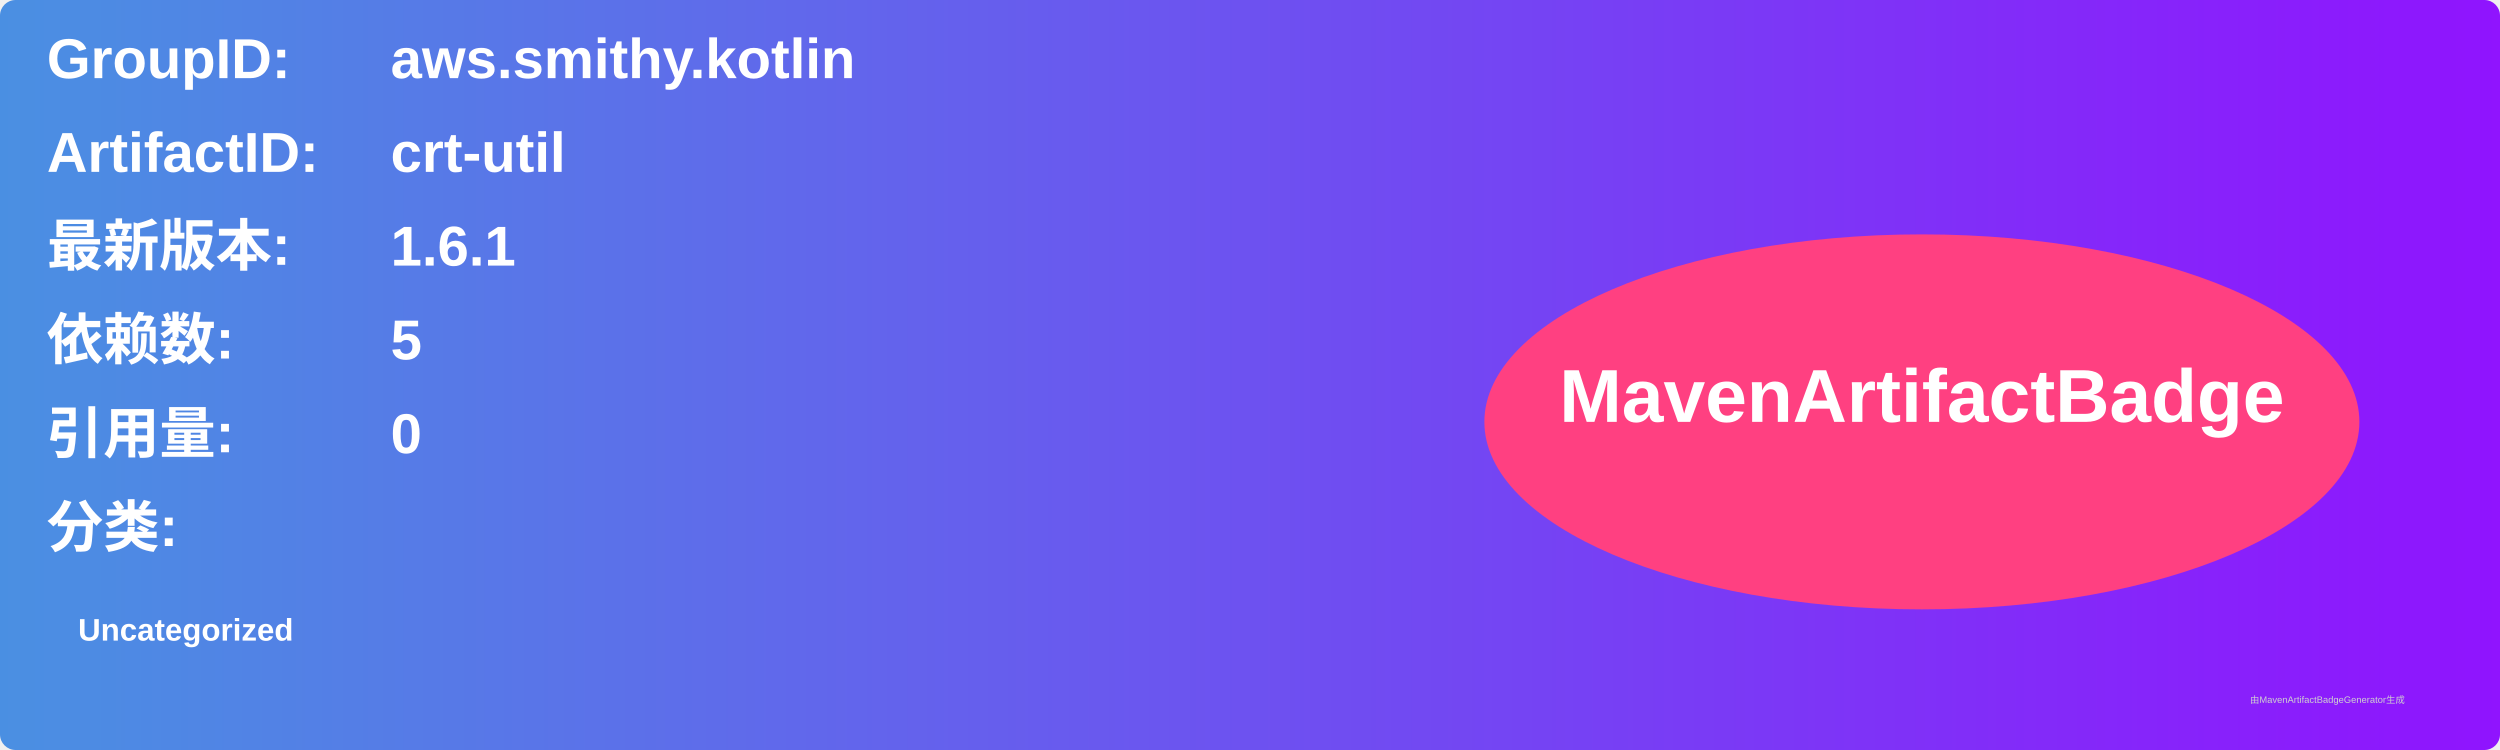
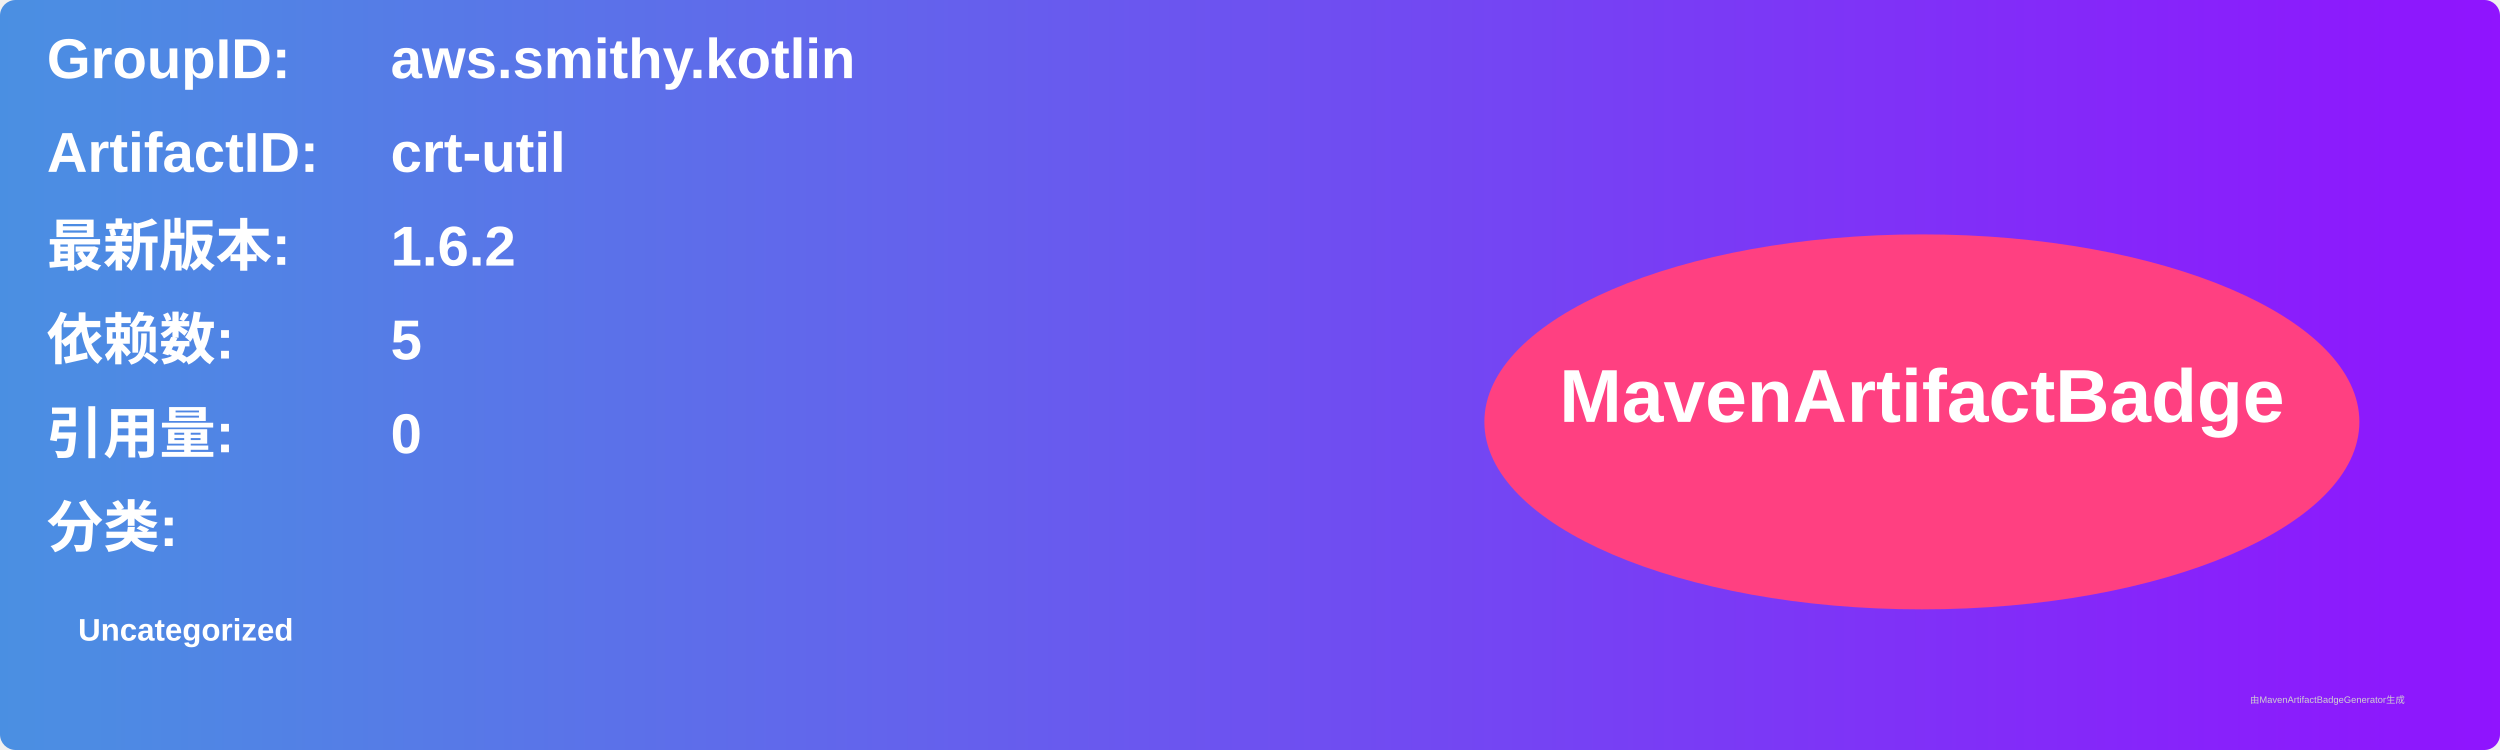
<svg xmlns="http://www.w3.org/2000/svg" width="800" height="240" viewBox="0 0 800 240">
  <linearGradient id="grad" x1="0%" y1="0%" x2="100%" y2="0%">
    <stop offset="0%" stop-color="#4a90e2" />
    <stop offset="100%" stop-color="#9013fe" />
  </linearGradient>
  <rect width="100%" height="100%" rx="5" ry="5" fill="url(#grad)" />
  <g transform="translate(15, 15)">
    <text x="0" y="10" font-family="Arial" font-size="18" fill="white" font-weight="bold" width="260">GroupID:</text>
    <text x="110" y="10" font-family="Arial" font-size="18" fill="white" font-weight="bold" width="460">aws.smithy.kotlin</text>
    <text x="0" y="40" font-family="Arial" font-size="18" fill="white" font-weight="bold" width="260">ArtifactID:</text>
    <text x="110" y="40" font-family="Arial" font-size="18" fill="white" font-weight="bold" width="460">crt-util</text>
    <text x="0" y="70" font-family="Arial" font-size="18" fill="white" font-weight="bold">最新版本:</text>
    <text x="110" y="70" font-family="Arial" font-size="18" fill="white" font-weight="bold">
-       <tspan font-weight="bold">1.6.1</tspan>
+       <tspan font-weight="bold">1.6.2</tspan>
    </text>
    <text x="0" y="100" font-family="Arial" font-size="18" fill="white" font-weight="bold">依赖数: </text>
    <text x="110" y="100" font-family="Arial" font-size="18" fill="white">
      <tspan font-weight="bold">5</tspan>
    </text>
    <text x="0" y="130" font-family="Arial" font-size="18" fill="white" font-weight="bold">引用量: </text>
    <text x="110" y="130" font-family="Arial" font-size="18" fill="white">
      <tspan font-weight="bold">0</tspan>
    </text>
    <text x="0" y="160" font-family="Arial" font-size="18" fill="white" font-weight="bold">分类:</text>
    <text x="10" y="190" font-family="Arial" font-size="10" fill="white">
      <tspan font-weight="bold">Uncategorized</tspan>
    </text>
    <ellipse cx="600" cy="120" rx="140" ry="60" fill="#ff4081" />
    <text x="600" y="120" text-anchor="middle" font-family="Arial" font-size="24" fill="white" font-weight="bold">MavenArtifactBadge</text>
  </g>
  <text x="720" y="225" font-family="Arial" font-size="3" fill="#d0d0d0">由MavenArtifactBadgeGenerator生成</text>
</svg>
